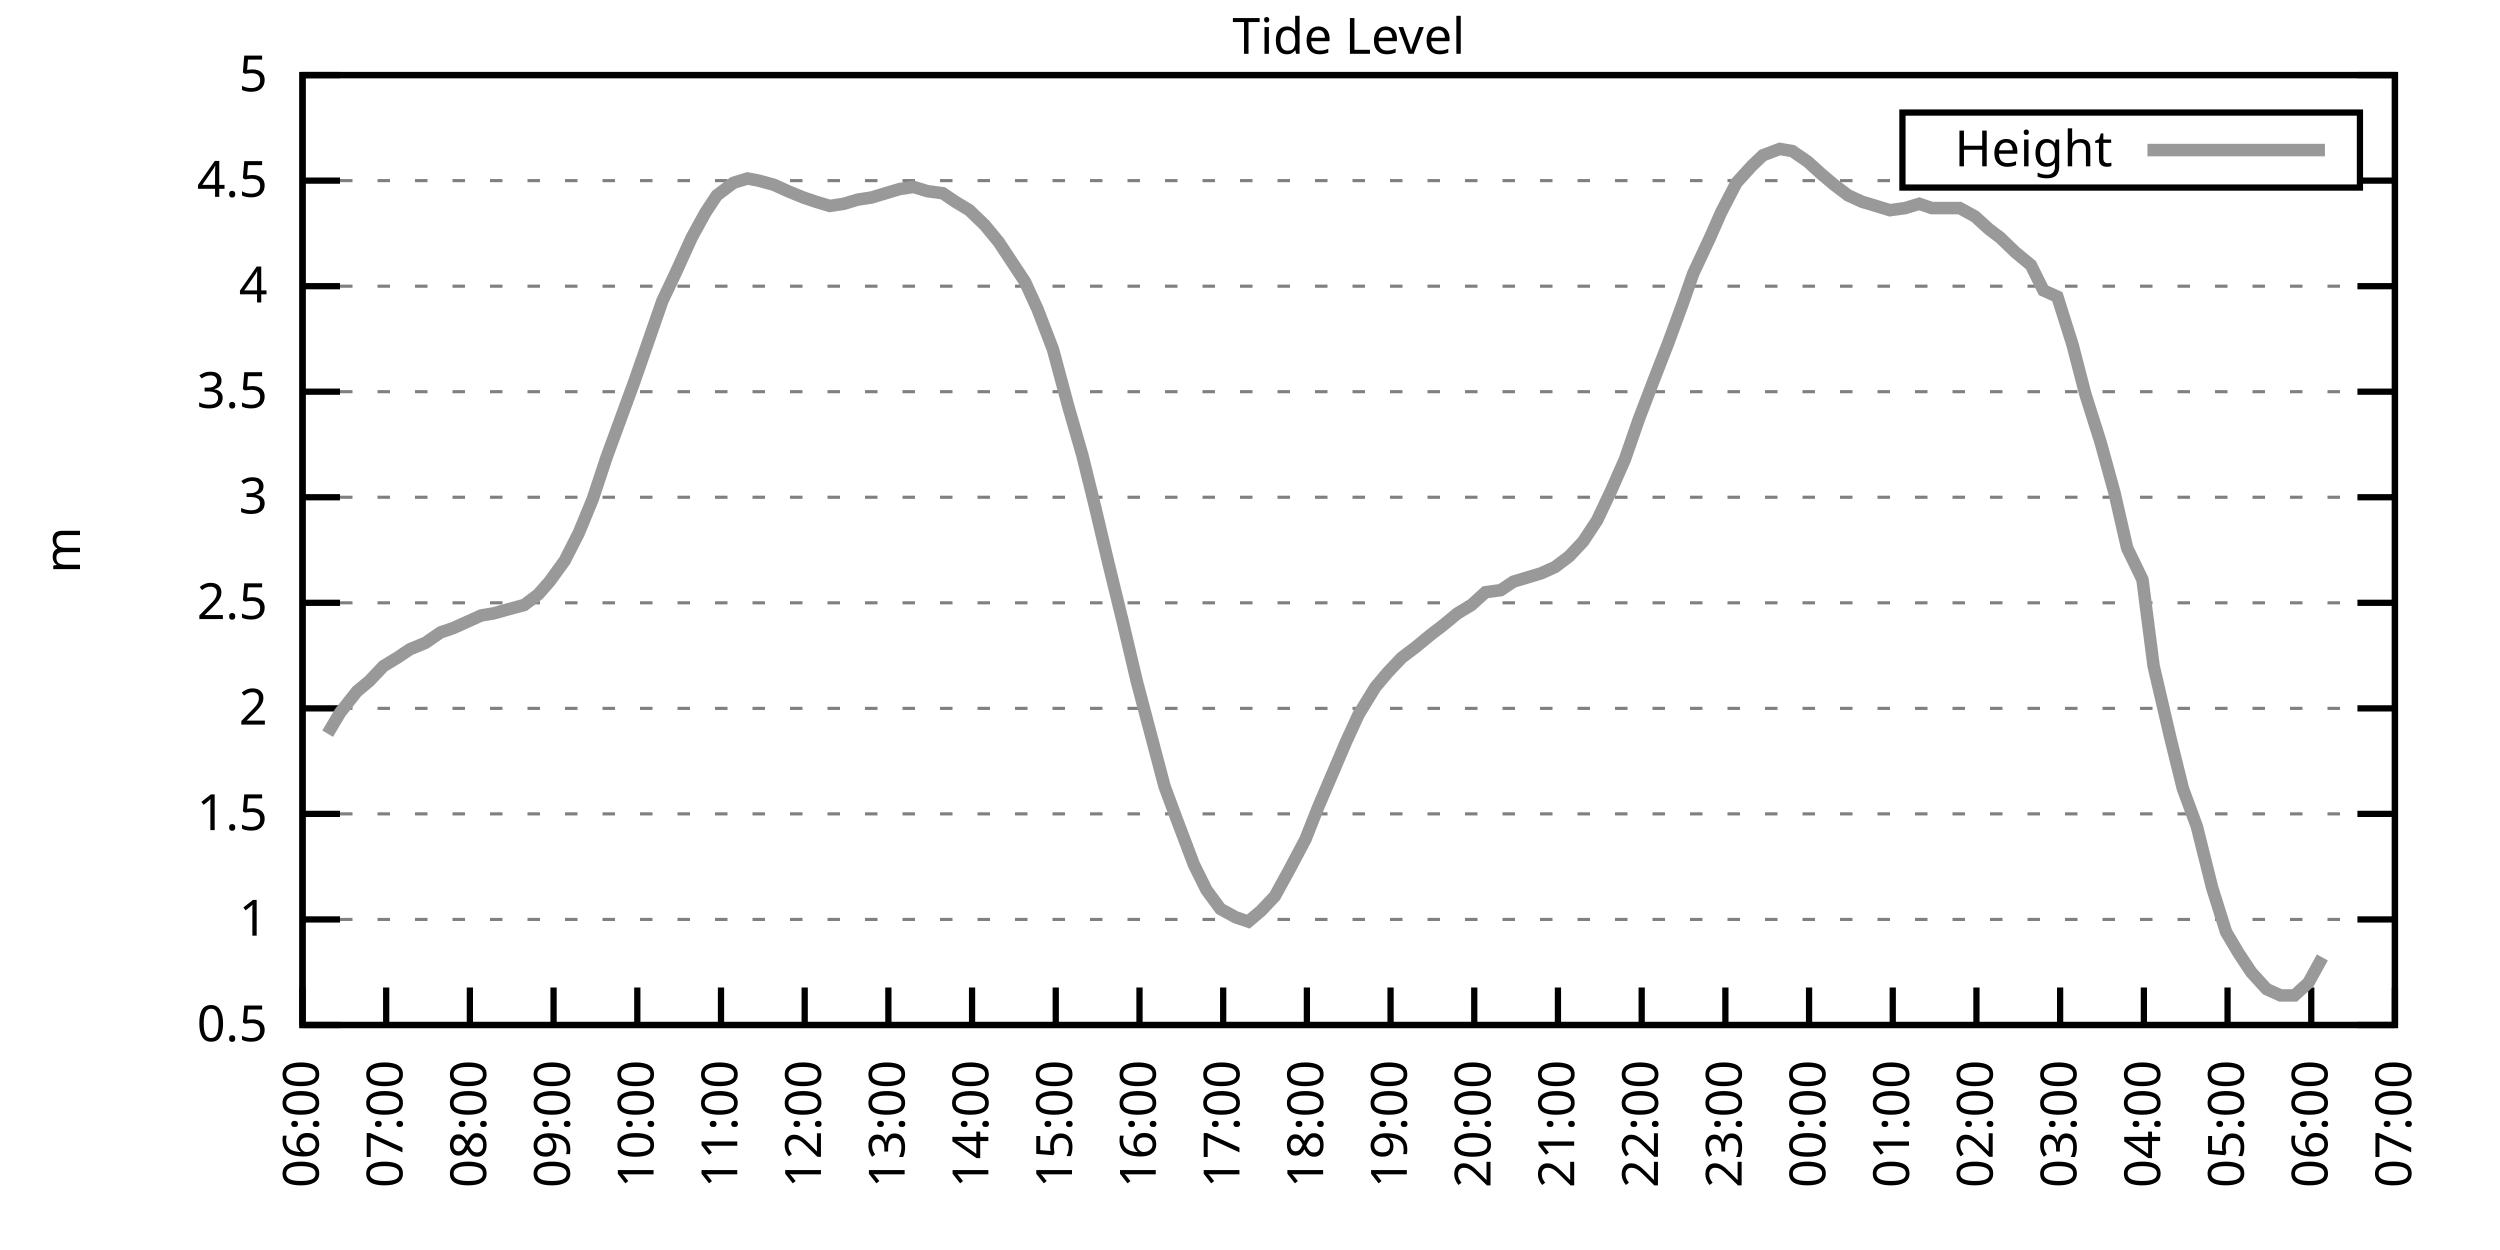
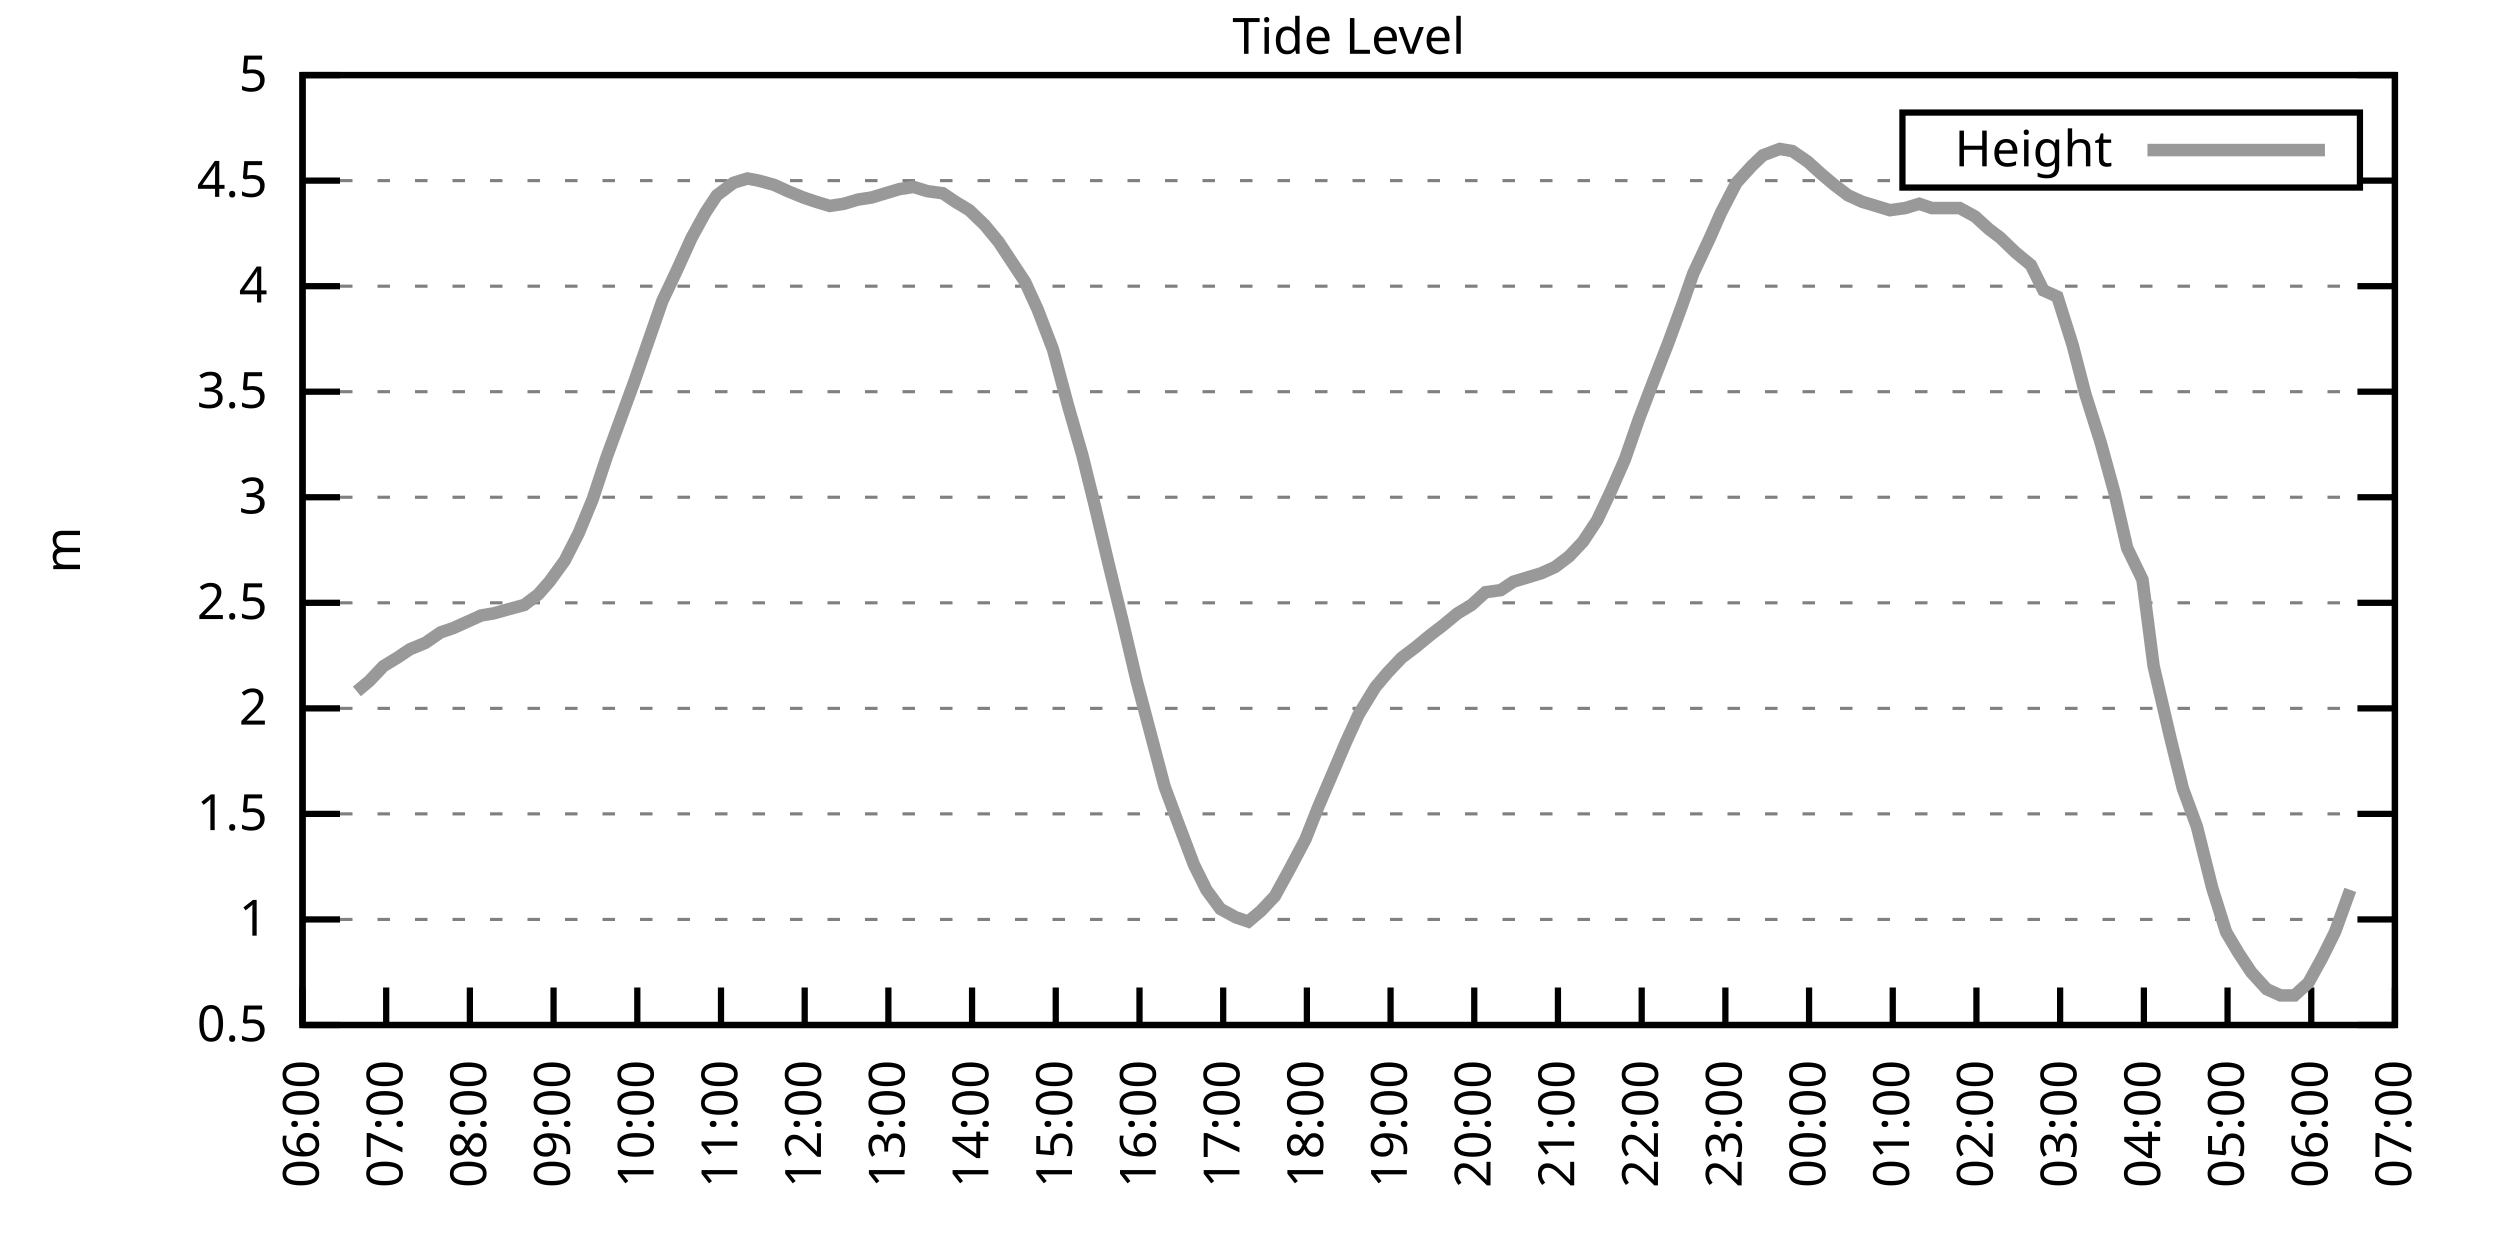
<svg xmlns="http://www.w3.org/2000/svg" xmlns:xlink="http://www.w3.org/1999/xlink" width="400" height="200" viewBox="0 0 400 200">
  <g id="gnuplot_canvas">
    <rect x="0" y="0" width="400" height="200" fill="none" />
    <defs>
      <circle id="gpDot" r="0.5" stroke-width="0.5" stroke="currentColor" />
      <path id="gpPt0" stroke-width="0.333" stroke="currentColor" d="M-1,0 h2 M0,-1 v2" />
      <path id="gpPt1" stroke-width="0.333" stroke="currentColor" d="M-1,-1 L1,1 M1,-1 L-1,1" />
      <path id="gpPt2" stroke-width="0.333" stroke="currentColor" d="M-1,0 L1,0 M0,-1 L0,1 M-1,-1 L1,1 M-1,1 L1,-1" />
      <rect id="gpPt3" stroke-width="0.333" stroke="currentColor" x="-1" y="-1" width="2" height="2" />
      <rect id="gpPt4" stroke-width="0.333" stroke="currentColor" fill="currentColor" x="-1" y="-1" width="2" height="2" />
      <circle id="gpPt5" stroke-width="0.333" stroke="currentColor" cx="0" cy="0" r="1" />
      <use xlink:href="#gpPt5" id="gpPt6" fill="currentColor" stroke="none" />
      <path id="gpPt7" stroke-width="0.333" stroke="currentColor" d="M0,-1.33 L-1.33,0.67 L1.33,0.67 z" />
      <use xlink:href="#gpPt7" id="gpPt8" fill="currentColor" stroke="none" />
      <use xlink:href="#gpPt7" id="gpPt9" stroke="currentColor" transform="rotate(180)" />
      <use xlink:href="#gpPt9" id="gpPt10" fill="currentColor" stroke="none" />
      <use xlink:href="#gpPt3" id="gpPt11" stroke="currentColor" transform="rotate(45)" />
      <use xlink:href="#gpPt11" id="gpPt12" fill="currentColor" stroke="none" />
      <path id="gpPt13" stroke-width="0.333" stroke="currentColor" d="M0,1.330 L1.265,0.411 L0.782,-1.067 L-0.782,-1.076 L-1.265,0.411 z" />
      <use xlink:href="#gpPt13" id="gpPt14" fill="currentColor" stroke="none" />
      <filter id="textbox" filterUnits="objectBoundingBox" x="0" y="0" height="1" width="1">
        <feFlood flood-color="white" flood-opacity="1" result="bgnd" />
        <feComposite in="SourceGraphic" in2="bgnd" operator="atop" />
      </filter>
      <filter id="greybox" filterUnits="objectBoundingBox" x="0" y="0" height="1" width="1">
        <feFlood flood-color="lightgrey" flood-opacity="1" result="grey" />
        <feComposite in="SourceGraphic" in2="grey" operator="atop" />
      </filter>
    </defs>
    <g fill="none" color="white" stroke="currentColor" stroke-width="1.00" stroke-linecap="butt" stroke-linejoin="miter">
</g>
    <g fill="none" color="black" stroke="currentColor" stroke-width="1.00" stroke-linecap="butt" stroke-linejoin="miter">
      <g stroke="none" shape-rendering="crispEdges">
        <polygon fill="rgb(255, 255, 255)" points="48.40,164.00 383.18,164.00 383.18,12.02 48.40,12.02 " />
      </g>
    </g>
    <g fill="none" color="black" stroke="currentColor" stroke-width="1.00" stroke-linecap="butt" stroke-linejoin="miter">
</g>
    <g fill="none" color="black" stroke="black" stroke-width="0.50" stroke-linecap="butt" stroke-linejoin="miter">
</g>
    <g fill="none" color="gray" stroke="currentColor" stroke-width="0.50" stroke-linecap="butt" stroke-linejoin="miter">
      <path stroke="gray" stroke-dasharray="2,4" class="gridline" d="M48.40,164.00 L383.19,164.00  " />
    </g>
    <g fill="none" color="gray" stroke="gray" stroke-width="1.00" stroke-linecap="butt" stroke-linejoin="miter">
</g>
    <g fill="none" color="black" stroke="currentColor" stroke-width="1.00" stroke-linecap="butt" stroke-linejoin="miter">
      <path stroke="black" d="M48.40,164.00 L54.40,164.00 M383.19,164.00 L377.19,164.00  " />
      <g transform="translate(42.80,166.60)" stroke="none" fill="black" font-family="Sans" font-size="8.00" text-anchor="end">
        <text>
          <tspan font-family="Sans"> 0.5</tspan>
        </text>
      </g>
    </g>
    <g fill="none" color="black" stroke="currentColor" stroke-width="1.00" stroke-linecap="butt" stroke-linejoin="miter">
</g>
    <g fill="none" color="black" stroke="black" stroke-width="0.50" stroke-linecap="butt" stroke-linejoin="miter">
</g>
    <g fill="none" color="gray" stroke="currentColor" stroke-width="0.50" stroke-linecap="butt" stroke-linejoin="miter">
      <path stroke="gray" stroke-dasharray="2,4" class="gridline" d="M48.40,147.11 L383.19,147.11  " />
    </g>
    <g fill="none" color="gray" stroke="gray" stroke-width="1.00" stroke-linecap="butt" stroke-linejoin="miter">
</g>
    <g fill="none" color="black" stroke="currentColor" stroke-width="1.00" stroke-linecap="butt" stroke-linejoin="miter">
      <path stroke="black" d="M48.40,147.11 L54.40,147.11 M383.19,147.11 L377.19,147.11  " />
      <g transform="translate(42.80,149.71)" stroke="none" fill="black" font-family="Sans" font-size="8.00" text-anchor="end">
        <text>
          <tspan font-family="Sans"> 1</tspan>
        </text>
      </g>
    </g>
    <g fill="none" color="black" stroke="currentColor" stroke-width="1.00" stroke-linecap="butt" stroke-linejoin="miter">
</g>
    <g fill="none" color="black" stroke="black" stroke-width="0.50" stroke-linecap="butt" stroke-linejoin="miter">
</g>
    <g fill="none" color="gray" stroke="currentColor" stroke-width="0.50" stroke-linecap="butt" stroke-linejoin="miter">
      <path stroke="gray" stroke-dasharray="2,4" class="gridline" d="M48.40,130.22 L383.19,130.22  " />
    </g>
    <g fill="none" color="gray" stroke="gray" stroke-width="1.00" stroke-linecap="butt" stroke-linejoin="miter">
</g>
    <g fill="none" color="black" stroke="currentColor" stroke-width="1.00" stroke-linecap="butt" stroke-linejoin="miter">
      <path stroke="black" d="M48.40,130.22 L54.40,130.22 M383.19,130.22 L377.19,130.22  " />
      <g transform="translate(42.80,132.82)" stroke="none" fill="black" font-family="Sans" font-size="8.00" text-anchor="end">
        <text>
          <tspan font-family="Sans"> 1.5</tspan>
        </text>
      </g>
    </g>
    <g fill="none" color="black" stroke="currentColor" stroke-width="1.00" stroke-linecap="butt" stroke-linejoin="miter">
</g>
    <g fill="none" color="black" stroke="black" stroke-width="0.50" stroke-linecap="butt" stroke-linejoin="miter">
</g>
    <g fill="none" color="gray" stroke="currentColor" stroke-width="0.50" stroke-linecap="butt" stroke-linejoin="miter">
      <path stroke="gray" stroke-dasharray="2,4" class="gridline" d="M48.40,113.34 L383.19,113.34  " />
    </g>
    <g fill="none" color="gray" stroke="gray" stroke-width="1.00" stroke-linecap="butt" stroke-linejoin="miter">
</g>
    <g fill="none" color="black" stroke="currentColor" stroke-width="1.00" stroke-linecap="butt" stroke-linejoin="miter">
      <path stroke="black" d="M48.40,113.34 L54.40,113.34 M383.19,113.34 L377.19,113.34  " />
      <g transform="translate(42.80,115.94)" stroke="none" fill="black" font-family="Sans" font-size="8.00" text-anchor="end">
        <text>
          <tspan font-family="Sans"> 2</tspan>
        </text>
      </g>
    </g>
    <g fill="none" color="black" stroke="currentColor" stroke-width="1.00" stroke-linecap="butt" stroke-linejoin="miter">
</g>
    <g fill="none" color="black" stroke="black" stroke-width="0.50" stroke-linecap="butt" stroke-linejoin="miter">
</g>
    <g fill="none" color="gray" stroke="currentColor" stroke-width="0.50" stroke-linecap="butt" stroke-linejoin="miter">
      <path stroke="gray" stroke-dasharray="2,4" class="gridline" d="M48.40,96.45 L383.19,96.45  " />
    </g>
    <g fill="none" color="gray" stroke="gray" stroke-width="1.00" stroke-linecap="butt" stroke-linejoin="miter">
</g>
    <g fill="none" color="black" stroke="currentColor" stroke-width="1.00" stroke-linecap="butt" stroke-linejoin="miter">
      <path stroke="black" d="M48.40,96.45 L54.40,96.45 M383.19,96.45 L377.19,96.45  " />
      <g transform="translate(42.80,99.05)" stroke="none" fill="black" font-family="Sans" font-size="8.00" text-anchor="end">
        <text>
          <tspan font-family="Sans"> 2.5</tspan>
        </text>
      </g>
    </g>
    <g fill="none" color="black" stroke="currentColor" stroke-width="1.00" stroke-linecap="butt" stroke-linejoin="miter">
</g>
    <g fill="none" color="black" stroke="black" stroke-width="0.50" stroke-linecap="butt" stroke-linejoin="miter">
</g>
    <g fill="none" color="gray" stroke="currentColor" stroke-width="0.50" stroke-linecap="butt" stroke-linejoin="miter">
      <path stroke="gray" stroke-dasharray="2,4" class="gridline" d="M48.40,79.56 L383.19,79.56  " />
    </g>
    <g fill="none" color="gray" stroke="gray" stroke-width="1.00" stroke-linecap="butt" stroke-linejoin="miter">
</g>
    <g fill="none" color="black" stroke="currentColor" stroke-width="1.00" stroke-linecap="butt" stroke-linejoin="miter">
      <path stroke="black" d="M48.40,79.56 L54.40,79.56 M383.19,79.56 L377.19,79.56  " />
      <g transform="translate(42.80,82.16)" stroke="none" fill="black" font-family="Sans" font-size="8.00" text-anchor="end">
        <text>
          <tspan font-family="Sans"> 3</tspan>
        </text>
      </g>
    </g>
    <g fill="none" color="black" stroke="currentColor" stroke-width="1.00" stroke-linecap="butt" stroke-linejoin="miter">
</g>
    <g fill="none" color="black" stroke="black" stroke-width="0.50" stroke-linecap="butt" stroke-linejoin="miter">
</g>
    <g fill="none" color="gray" stroke="currentColor" stroke-width="0.50" stroke-linecap="butt" stroke-linejoin="miter">
      <path stroke="gray" stroke-dasharray="2,4" class="gridline" d="M48.40,62.67 L383.19,62.67  " />
    </g>
    <g fill="none" color="gray" stroke="gray" stroke-width="1.00" stroke-linecap="butt" stroke-linejoin="miter">
</g>
    <g fill="none" color="black" stroke="currentColor" stroke-width="1.00" stroke-linecap="butt" stroke-linejoin="miter">
      <path stroke="black" d="M48.40,62.67 L54.40,62.67 M383.19,62.67 L377.19,62.67  " />
      <g transform="translate(42.80,65.27)" stroke="none" fill="black" font-family="Sans" font-size="8.00" text-anchor="end">
        <text>
          <tspan font-family="Sans"> 3.5</tspan>
        </text>
      </g>
    </g>
    <g fill="none" color="black" stroke="currentColor" stroke-width="1.00" stroke-linecap="butt" stroke-linejoin="miter">
</g>
    <g fill="none" color="black" stroke="black" stroke-width="0.50" stroke-linecap="butt" stroke-linejoin="miter">
</g>
    <g fill="none" color="gray" stroke="currentColor" stroke-width="0.50" stroke-linecap="butt" stroke-linejoin="miter">
      <path stroke="gray" stroke-dasharray="2,4" class="gridline" d="M48.40,45.79 L383.19,45.79  " />
    </g>
    <g fill="none" color="gray" stroke="gray" stroke-width="1.00" stroke-linecap="butt" stroke-linejoin="miter">
</g>
    <g fill="none" color="black" stroke="currentColor" stroke-width="1.00" stroke-linecap="butt" stroke-linejoin="miter">
      <path stroke="black" d="M48.40,45.79 L54.40,45.79 M383.19,45.79 L377.19,45.79  " />
      <g transform="translate(42.80,48.39)" stroke="none" fill="black" font-family="Sans" font-size="8.00" text-anchor="end">
        <text>
          <tspan font-family="Sans"> 4</tspan>
        </text>
      </g>
    </g>
    <g fill="none" color="black" stroke="currentColor" stroke-width="1.00" stroke-linecap="butt" stroke-linejoin="miter">
</g>
    <g fill="none" color="black" stroke="black" stroke-width="0.50" stroke-linecap="butt" stroke-linejoin="miter">
</g>
    <g fill="none" color="gray" stroke="currentColor" stroke-width="0.50" stroke-linecap="butt" stroke-linejoin="miter">
      <path stroke="gray" stroke-dasharray="2,4" class="gridline" d="M48.40,28.90 L304.39,28.90 M377.59,28.90 L383.19,28.90  " />
    </g>
    <g fill="none" color="gray" stroke="gray" stroke-width="1.00" stroke-linecap="butt" stroke-linejoin="miter">
</g>
    <g fill="none" color="black" stroke="currentColor" stroke-width="1.00" stroke-linecap="butt" stroke-linejoin="miter">
      <path stroke="black" d="M48.40,28.90 L54.40,28.90 M383.19,28.90 L377.19,28.90  " />
      <g transform="translate(42.80,31.50)" stroke="none" fill="black" font-family="Sans" font-size="8.00" text-anchor="end">
        <text>
          <tspan font-family="Sans"> 4.5</tspan>
        </text>
      </g>
    </g>
    <g fill="none" color="black" stroke="currentColor" stroke-width="1.00" stroke-linecap="butt" stroke-linejoin="miter">
</g>
    <g fill="none" color="black" stroke="black" stroke-width="0.50" stroke-linecap="butt" stroke-linejoin="miter">
</g>
    <g fill="none" color="gray" stroke="currentColor" stroke-width="0.50" stroke-linecap="butt" stroke-linejoin="miter">
      <path stroke="gray" stroke-dasharray="2,4" class="gridline" d="M48.40,12.01 L383.19,12.01  " />
    </g>
    <g fill="none" color="gray" stroke="gray" stroke-width="1.00" stroke-linecap="butt" stroke-linejoin="miter">
</g>
    <g fill="none" color="black" stroke="currentColor" stroke-width="1.00" stroke-linecap="butt" stroke-linejoin="miter">
      <path stroke="black" d="M48.40,12.01 L54.40,12.01 M383.19,12.01 L377.19,12.01  " />
      <g transform="translate(42.80,14.61)" stroke="none" fill="black" font-family="Sans" font-size="8.00" text-anchor="end">
        <text>
          <tspan font-family="Sans"> 5</tspan>
        </text>
      </g>
    </g>
    <g fill="none" color="black" stroke="currentColor" stroke-width="1.00" stroke-linecap="butt" stroke-linejoin="miter">
      <path stroke="black" d="M48.40,164.00 L48.40,158.00  " />
      <g transform="translate(51.00,169.60) rotate(270.00)" stroke="none" fill="black" font-family="Sans" font-size="8.00" text-anchor="end">
        <text>
          <tspan font-family="Sans">06:00</tspan>
        </text>
      </g>
    </g>
    <g fill="none" color="black" stroke="currentColor" stroke-width="1.00" stroke-linecap="butt" stroke-linejoin="miter">
      <path stroke="black" d="M61.79,164.00 L61.79,158.00  " />
      <g transform="translate(64.39,169.60) rotate(270.00)" stroke="none" fill="black" font-family="Sans" font-size="8.00" text-anchor="end">
        <text>
          <tspan font-family="Sans">07:00</tspan>
        </text>
      </g>
    </g>
    <g fill="none" color="black" stroke="currentColor" stroke-width="1.00" stroke-linecap="butt" stroke-linejoin="miter">
      <path stroke="black" d="M75.18,164.00 L75.18,158.00  " />
      <g transform="translate(77.78,169.60) rotate(270.00)" stroke="none" fill="black" font-family="Sans" font-size="8.00" text-anchor="end">
        <text>
          <tspan font-family="Sans">08:00</tspan>
        </text>
      </g>
    </g>
    <g fill="none" color="black" stroke="currentColor" stroke-width="1.00" stroke-linecap="butt" stroke-linejoin="miter">
      <path stroke="black" d="M88.57,164.00 L88.57,158.00  " />
      <g transform="translate(91.17,169.60) rotate(270.00)" stroke="none" fill="black" font-family="Sans" font-size="8.00" text-anchor="end">
        <text>
          <tspan font-family="Sans">09:00</tspan>
        </text>
      </g>
    </g>
    <g fill="none" color="black" stroke="currentColor" stroke-width="1.00" stroke-linecap="butt" stroke-linejoin="miter">
      <path stroke="black" d="M101.97,164.00 L101.97,158.00  " />
      <g transform="translate(104.57,169.60) rotate(270.00)" stroke="none" fill="black" font-family="Sans" font-size="8.00" text-anchor="end">
        <text>
          <tspan font-family="Sans">10:00</tspan>
        </text>
      </g>
    </g>
    <g fill="none" color="black" stroke="currentColor" stroke-width="1.00" stroke-linecap="butt" stroke-linejoin="miter">
      <path stroke="black" d="M115.36,164.00 L115.36,158.00  " />
      <g transform="translate(117.96,169.60) rotate(270.00)" stroke="none" fill="black" font-family="Sans" font-size="8.00" text-anchor="end">
        <text>
          <tspan font-family="Sans">11:00</tspan>
        </text>
      </g>
    </g>
    <g fill="none" color="black" stroke="currentColor" stroke-width="1.00" stroke-linecap="butt" stroke-linejoin="miter">
      <path stroke="black" d="M128.75,164.00 L128.75,158.00  " />
      <g transform="translate(131.35,169.60) rotate(270.00)" stroke="none" fill="black" font-family="Sans" font-size="8.00" text-anchor="end">
        <text>
          <tspan font-family="Sans">12:00</tspan>
        </text>
      </g>
    </g>
    <g fill="none" color="black" stroke="currentColor" stroke-width="1.00" stroke-linecap="butt" stroke-linejoin="miter">
      <path stroke="black" d="M142.14,164.00 L142.14,158.00  " />
      <g transform="translate(144.74,169.60) rotate(270.00)" stroke="none" fill="black" font-family="Sans" font-size="8.00" text-anchor="end">
        <text>
          <tspan font-family="Sans">13:00</tspan>
        </text>
      </g>
    </g>
    <g fill="none" color="black" stroke="currentColor" stroke-width="1.00" stroke-linecap="butt" stroke-linejoin="miter">
      <path stroke="black" d="M155.53,164.00 L155.53,158.00  " />
      <g transform="translate(158.13,169.60) rotate(270.00)" stroke="none" fill="black" font-family="Sans" font-size="8.00" text-anchor="end">
        <text>
          <tspan font-family="Sans">14:00</tspan>
        </text>
      </g>
    </g>
    <g fill="none" color="black" stroke="currentColor" stroke-width="1.00" stroke-linecap="butt" stroke-linejoin="miter">
      <path stroke="black" d="M168.92,164.00 L168.92,158.00  " />
      <g transform="translate(171.52,169.60) rotate(270.00)" stroke="none" fill="black" font-family="Sans" font-size="8.00" text-anchor="end">
        <text>
          <tspan font-family="Sans">15:00</tspan>
        </text>
      </g>
    </g>
    <g fill="none" color="black" stroke="currentColor" stroke-width="1.00" stroke-linecap="butt" stroke-linejoin="miter">
      <path stroke="black" d="M182.32,164.00 L182.32,158.00  " />
      <g transform="translate(184.92,169.60) rotate(270.00)" stroke="none" fill="black" font-family="Sans" font-size="8.00" text-anchor="end">
        <text>
          <tspan font-family="Sans">16:00</tspan>
        </text>
      </g>
    </g>
    <g fill="none" color="black" stroke="currentColor" stroke-width="1.00" stroke-linecap="butt" stroke-linejoin="miter">
      <path stroke="black" d="M195.71,164.00 L195.71,158.00  " />
      <g transform="translate(198.31,169.60) rotate(270.00)" stroke="none" fill="black" font-family="Sans" font-size="8.00" text-anchor="end">
        <text>
          <tspan font-family="Sans">17:00</tspan>
        </text>
      </g>
    </g>
    <g fill="none" color="black" stroke="currentColor" stroke-width="1.00" stroke-linecap="butt" stroke-linejoin="miter">
      <path stroke="black" d="M209.10,164.00 L209.10,158.00  " />
      <g transform="translate(211.70,169.60) rotate(270.00)" stroke="none" fill="black" font-family="Sans" font-size="8.00" text-anchor="end">
        <text>
          <tspan font-family="Sans">18:00</tspan>
        </text>
      </g>
    </g>
    <g fill="none" color="black" stroke="currentColor" stroke-width="1.00" stroke-linecap="butt" stroke-linejoin="miter">
      <path stroke="black" d="M222.49,164.00 L222.49,158.00  " />
      <g transform="translate(225.09,169.60) rotate(270.00)" stroke="none" fill="black" font-family="Sans" font-size="8.00" text-anchor="end">
        <text>
          <tspan font-family="Sans">19:00</tspan>
        </text>
      </g>
    </g>
    <g fill="none" color="black" stroke="currentColor" stroke-width="1.00" stroke-linecap="butt" stroke-linejoin="miter">
      <path stroke="black" d="M235.88,164.00 L235.88,158.00  " />
      <g transform="translate(238.48,169.60) rotate(270.00)" stroke="none" fill="black" font-family="Sans" font-size="8.00" text-anchor="end">
        <text>
          <tspan font-family="Sans">20:00</tspan>
        </text>
      </g>
    </g>
    <g fill="none" color="black" stroke="currentColor" stroke-width="1.00" stroke-linecap="butt" stroke-linejoin="miter">
      <path stroke="black" d="M249.27,164.00 L249.27,158.00  " />
      <g transform="translate(251.87,169.60) rotate(270.00)" stroke="none" fill="black" font-family="Sans" font-size="8.00" text-anchor="end">
        <text>
          <tspan font-family="Sans">21:00</tspan>
        </text>
      </g>
    </g>
    <g fill="none" color="black" stroke="currentColor" stroke-width="1.00" stroke-linecap="butt" stroke-linejoin="miter">
      <path stroke="black" d="M262.67,164.00 L262.67,158.00  " />
      <g transform="translate(265.27,169.60) rotate(270.00)" stroke="none" fill="black" font-family="Sans" font-size="8.00" text-anchor="end">
        <text>
          <tspan font-family="Sans">22:00</tspan>
        </text>
      </g>
    </g>
    <g fill="none" color="black" stroke="currentColor" stroke-width="1.00" stroke-linecap="butt" stroke-linejoin="miter">
      <path stroke="black" d="M276.06,164.00 L276.06,158.00  " />
      <g transform="translate(278.66,169.60) rotate(270.00)" stroke="none" fill="black" font-family="Sans" font-size="8.00" text-anchor="end">
        <text>
          <tspan font-family="Sans">23:00</tspan>
        </text>
      </g>
    </g>
    <g fill="none" color="black" stroke="currentColor" stroke-width="1.00" stroke-linecap="butt" stroke-linejoin="miter">
      <path stroke="black" d="M289.45,164.00 L289.45,158.00  " />
      <g transform="translate(292.05,169.60) rotate(270.00)" stroke="none" fill="black" font-family="Sans" font-size="8.00" text-anchor="end">
        <text>
          <tspan font-family="Sans">00:00</tspan>
        </text>
      </g>
    </g>
    <g fill="none" color="black" stroke="currentColor" stroke-width="1.00" stroke-linecap="butt" stroke-linejoin="miter">
      <path stroke="black" d="M302.84,164.00 L302.84,158.00  " />
      <g transform="translate(305.44,169.60) rotate(270.00)" stroke="none" fill="black" font-family="Sans" font-size="8.00" text-anchor="end">
        <text>
          <tspan font-family="Sans">01:00</tspan>
        </text>
      </g>
    </g>
    <g fill="none" color="black" stroke="currentColor" stroke-width="1.00" stroke-linecap="butt" stroke-linejoin="miter">
      <path stroke="black" d="M316.23,164.00 L316.23,158.00  " />
      <g transform="translate(318.83,169.60) rotate(270.00)" stroke="none" fill="black" font-family="Sans" font-size="8.00" text-anchor="end">
        <text>
          <tspan font-family="Sans">02:00</tspan>
        </text>
      </g>
    </g>
    <g fill="none" color="black" stroke="currentColor" stroke-width="1.00" stroke-linecap="butt" stroke-linejoin="miter">
      <path stroke="black" d="M329.62,164.00 L329.62,158.00  " />
      <g transform="translate(332.22,169.60) rotate(270.00)" stroke="none" fill="black" font-family="Sans" font-size="8.00" text-anchor="end">
        <text>
          <tspan font-family="Sans">03:00</tspan>
        </text>
      </g>
    </g>
    <g fill="none" color="black" stroke="currentColor" stroke-width="1.00" stroke-linecap="butt" stroke-linejoin="miter">
      <path stroke="black" d="M343.02,164.00 L343.02,158.00  " />
      <g transform="translate(345.62,169.60) rotate(270.00)" stroke="none" fill="black" font-family="Sans" font-size="8.00" text-anchor="end">
        <text>
          <tspan font-family="Sans">04:00</tspan>
        </text>
      </g>
    </g>
    <g fill="none" color="black" stroke="currentColor" stroke-width="1.00" stroke-linecap="butt" stroke-linejoin="miter">
      <path stroke="black" d="M356.41,164.00 L356.41,158.00  " />
      <g transform="translate(359.01,169.60) rotate(270.00)" stroke="none" fill="black" font-family="Sans" font-size="8.00" text-anchor="end">
        <text>
          <tspan font-family="Sans">05:00</tspan>
        </text>
      </g>
    </g>
    <g fill="none" color="black" stroke="currentColor" stroke-width="1.00" stroke-linecap="butt" stroke-linejoin="miter">
      <path stroke="black" d="M369.80,164.00 L369.80,158.00  " />
      <g transform="translate(372.40,169.60) rotate(270.00)" stroke="none" fill="black" font-family="Sans" font-size="8.00" text-anchor="end">
        <text>
          <tspan font-family="Sans">06:00</tspan>
        </text>
      </g>
    </g>
    <g fill="none" color="black" stroke="currentColor" stroke-width="1.00" stroke-linecap="butt" stroke-linejoin="miter">
      <path stroke="black" d="M383.19,164.00 L383.19,158.00  " />
      <g transform="translate(385.79,169.60) rotate(270.00)" stroke="none" fill="black" font-family="Sans" font-size="8.00" text-anchor="end">
        <text>
          <tspan font-family="Sans">07:00</tspan>
        </text>
      </g>
    </g>
    <g fill="none" color="black" stroke="currentColor" stroke-width="1.00" stroke-linecap="butt" stroke-linejoin="miter">
</g>
    <g fill="none" color="black" stroke="currentColor" stroke-width="1.00" stroke-linecap="butt" stroke-linejoin="miter">
      <path stroke="black" d="M48.40,12.01 L48.40,164.00 L383.19,164.00 L383.19,12.01 L48.40,12.01 Z  " />
    </g>
    <g fill="none" color="black" stroke="currentColor" stroke-width="1.00" stroke-linecap="butt" stroke-linejoin="miter">
</g>
    <g fill="none" color="black" stroke="currentColor" stroke-width="1.00" stroke-linecap="butt" stroke-linejoin="miter">
      <path stroke="black" d="M304.39,30.01 L304.39,18.01 L377.59,18.01 L377.59,30.01 L304.39,30.01 Z  " />
    </g>
    <g id="Tide_level_plot_1">
      <g fill="none" color="white" stroke="black" stroke-width="2.00" stroke-linecap="butt" stroke-linejoin="miter">
</g>
      <g fill="none" color="black" stroke="currentColor" stroke-width="2.00" stroke-linecap="butt" stroke-linejoin="miter">
        <g transform="translate(337.99,26.61)" stroke="none" fill="black" font-family="Sans" font-size="8.00" text-anchor="end">
          <text>
            <tspan font-family="Sans">Height</tspan>
          </text>
        </g>
      </g>
      <g fill="none" color="black" stroke="currentColor" stroke-width="2.00" stroke-linecap="butt" stroke-linejoin="miter">
-         <path stroke="rgb(153, 153, 153)" d="M343.59,24.01 L371.99,24.01 M52.42,117.39 L54.43,114.01 L57.10,110.63 L59.11,108.95 L61.35,106.58 L63.58,105.23   L65.59,103.88 L68.04,102.87 L70.50,101.18 L72.50,100.50 L74.74,99.49 L76.97,98.48 L78.98,98.14 L81.43,97.46   L83.89,96.79 L86.12,95.10 L87.91,93.07 L90.36,89.69 L92.59,85.30 L94.82,79.90 L97.06,73.14 L101.52,60.98   L103.75,54.57 L105.98,48.15 L108.22,43.42 L110.67,38.02 L112.90,33.96 L114.69,31.26 L117.37,29.24 L119.60,28.56   L121.38,28.90 L123.84,29.57 L126.07,30.59 L128.53,31.60 L130.54,32.28 L132.77,32.95 L135.00,32.61 L137.23,31.94   L139.46,31.60 L141.69,30.92 L143.93,30.25 L146.16,29.91 L148.39,30.59 L150.85,30.92 L152.85,32.28 L155.09,33.63   L157.54,35.99 L159.77,38.69 L161.78,41.73 L164.01,45.11 L166.02,49.50 L168.48,55.92 L170.93,65.04 L173.17,72.81   L175.17,80.91 L177.41,90.37 L179.64,99.49 L181.87,108.95 L184.10,117.39 L186.33,125.83 L188.34,131.24 L191.02,138.33   L193.03,142.38 L195.26,145.42 L197.72,146.77 L199.73,147.45 L201.73,145.76 L203.97,143.40 L206.20,139.34 L208.88,134.28   L210.88,129.21 L215.35,118.74 L217.36,114.35 L220.04,109.96 L222.04,107.59 L224.28,105.23 L226.51,103.54 L228.96,101.52   L230.75,100.16 L233.20,98.14 L235.44,96.79 L237.67,94.76 L240.12,94.42 L242.13,93.07 L244.36,92.40 L246.60,91.72   L248.83,90.71 L251.06,89.02 L253.29,86.65 L255.52,83.28 L257.76,78.55 L259.99,73.48 L262.22,67.06 L264.67,60.65   L266.91,54.90 L269.14,48.83 L270.92,43.76 L273.60,38.02 L275.39,33.96 L277.84,29.24 L280.30,26.53 L282.08,24.84   L284.76,23.83 L286.77,24.17 L289.23,25.86 L291.46,27.88 L293.47,29.57 L295.70,31.26 L297.93,32.28 L300.16,32.95   L302.39,33.63 L304.85,33.29 L307.08,32.61 L309.09,33.29 L311.54,33.29 L313.55,33.29 L316.01,34.64 L318.24,36.67   L320.03,38.02 L322.48,40.38 L324.94,42.41 L326.95,46.46 L329.18,47.47 L331.63,55.24 L333.64,63.01 L336.10,70.78   L338.33,78.89 L340.34,87.67 L342.79,92.73 L344.58,106.58 L347.26,118.07 L349.26,126.17 L351.50,132.25 L353.95,142.05   L356.18,149.14 L358.19,152.52 L360.20,155.56 L362.66,158.26 L364.89,159.27 L367.12,159.27 L369.35,157.24 L371.58,153.19    " />
+         <path stroke="rgb(153, 153, 153)" d="M343.59,24.01 L371.99,24.01 M57.10,110.63 L59.11,108.95 L61.35,106.58 L63.58,105.23 L65.59,103.88 L68.04,102.87   L70.50,101.18 L72.50,100.50 L74.74,99.49 L76.97,98.48 L78.98,98.14 L81.43,97.46 L83.89,96.79 L86.12,95.10   L87.91,93.07 L90.36,89.69 L92.59,85.30 L94.82,79.90 L97.06,73.14 L101.52,60.98 L103.75,54.57 L105.98,48.15   L108.22,43.42 L110.67,38.02 L112.90,33.96 L114.69,31.26 L117.37,29.24 L119.60,28.56 L121.38,28.90 L123.84,29.57   L126.07,30.59 L128.53,31.60 L130.54,32.28 L132.77,32.95 L135.00,32.61 L137.23,31.94 L139.46,31.60 L141.69,30.92   L143.93,30.25 L146.16,29.91 L148.39,30.59 L150.85,30.92 L152.85,32.28 L155.09,33.63 L157.54,35.99 L159.77,38.69   L161.78,41.73 L164.01,45.11 L166.02,49.50 L168.48,55.92 L170.93,65.04 L173.17,72.81 L175.17,80.91 L177.41,90.37   L179.64,99.49 L181.87,108.95 L184.10,117.39 L186.33,125.83 L188.34,131.24 L191.02,138.33 L193.03,142.38 L195.26,145.42   L197.72,146.77 L199.73,147.45 L201.73,145.76 L203.97,143.40 L206.20,139.34 L208.88,134.28 L210.88,129.21 L215.35,118.74   L217.36,114.35 L220.04,109.96 L222.04,107.59 L224.28,105.23 L226.51,103.54 L228.96,101.52 L230.75,100.16 L233.20,98.14   L235.44,96.79 L237.67,94.76 L240.12,94.42 L242.13,93.07 L244.36,92.40 L246.60,91.72 L248.83,90.71 L251.06,89.02   L253.29,86.65 L255.52,83.28 L257.76,78.55 L259.99,73.48 L262.22,67.06 L264.67,60.65 L266.91,54.90 L269.14,48.83   L270.92,43.76 L273.60,38.02 L275.39,33.96 L277.84,29.24 L280.30,26.53 L282.08,24.84 L284.76,23.83 L286.77,24.17   L289.23,25.86 L291.46,27.88 L293.47,29.57 L295.70,31.26 L297.93,32.28 L300.16,32.95 L302.39,33.63 L304.85,33.29   L307.08,32.61 L309.09,33.29 L311.54,33.29 L313.55,33.29 L316.01,34.64 L318.24,36.67 L320.03,38.02 L322.48,40.38   L324.94,42.41 L326.95,46.46 L329.18,47.47 L331.63,55.24 L333.64,63.01 L336.10,70.78 L338.33,78.89 L340.34,87.67   L342.79,92.73 L344.58,106.58 L347.26,118.07 L349.26,126.17 L351.50,132.25 L353.95,142.05 L356.18,149.14 L358.19,152.52   L360.20,155.56 L362.66,158.26 L364.89,159.27 L367.12,159.27 L369.35,157.24 L371.58,153.19 L373.59,149.14 L376.05,142.38    " />
      </g>
    </g>
    <g fill="none" color="black" stroke="currentColor" stroke-width="2.00" stroke-linecap="butt" stroke-linejoin="miter">
</g>
    <g fill="none" color="black" stroke="black" stroke-width="1.00" stroke-linecap="butt" stroke-linejoin="miter">
</g>
    <g fill="none" color="black" stroke="currentColor" stroke-width="1.00" stroke-linecap="butt" stroke-linejoin="miter">
      <path stroke="black" d="M48.40,12.01 L48.40,164.00 L383.19,164.00 L383.19,12.01 L48.40,12.01 Z  " />
      <g transform="translate(12.80,88.01) rotate(270.00)" stroke="none" fill="black" font-family="Sans" font-size="8.00" text-anchor="middle">
        <text>
          <tspan font-family="Sans">m</tspan>
        </text>
      </g>
    </g>
    <g fill="none" color="black" stroke="currentColor" stroke-width="1.00" stroke-linecap="butt" stroke-linejoin="miter">
</g>
    <g fill="none" color="black" stroke="currentColor" stroke-width="1.00" stroke-linecap="butt" stroke-linejoin="miter">
      <g transform="translate(215.79,8.61)" stroke="none" fill="black" font-family="Sans" font-size="8.00" text-anchor="middle">
        <text>
          <tspan font-family="Sans">Tide Level</tspan>
        </text>
      </g>
    </g>
    <g fill="none" color="black" stroke="currentColor" stroke-width="1.00" stroke-linecap="butt" stroke-linejoin="miter">
</g>
  </g>
</svg>
